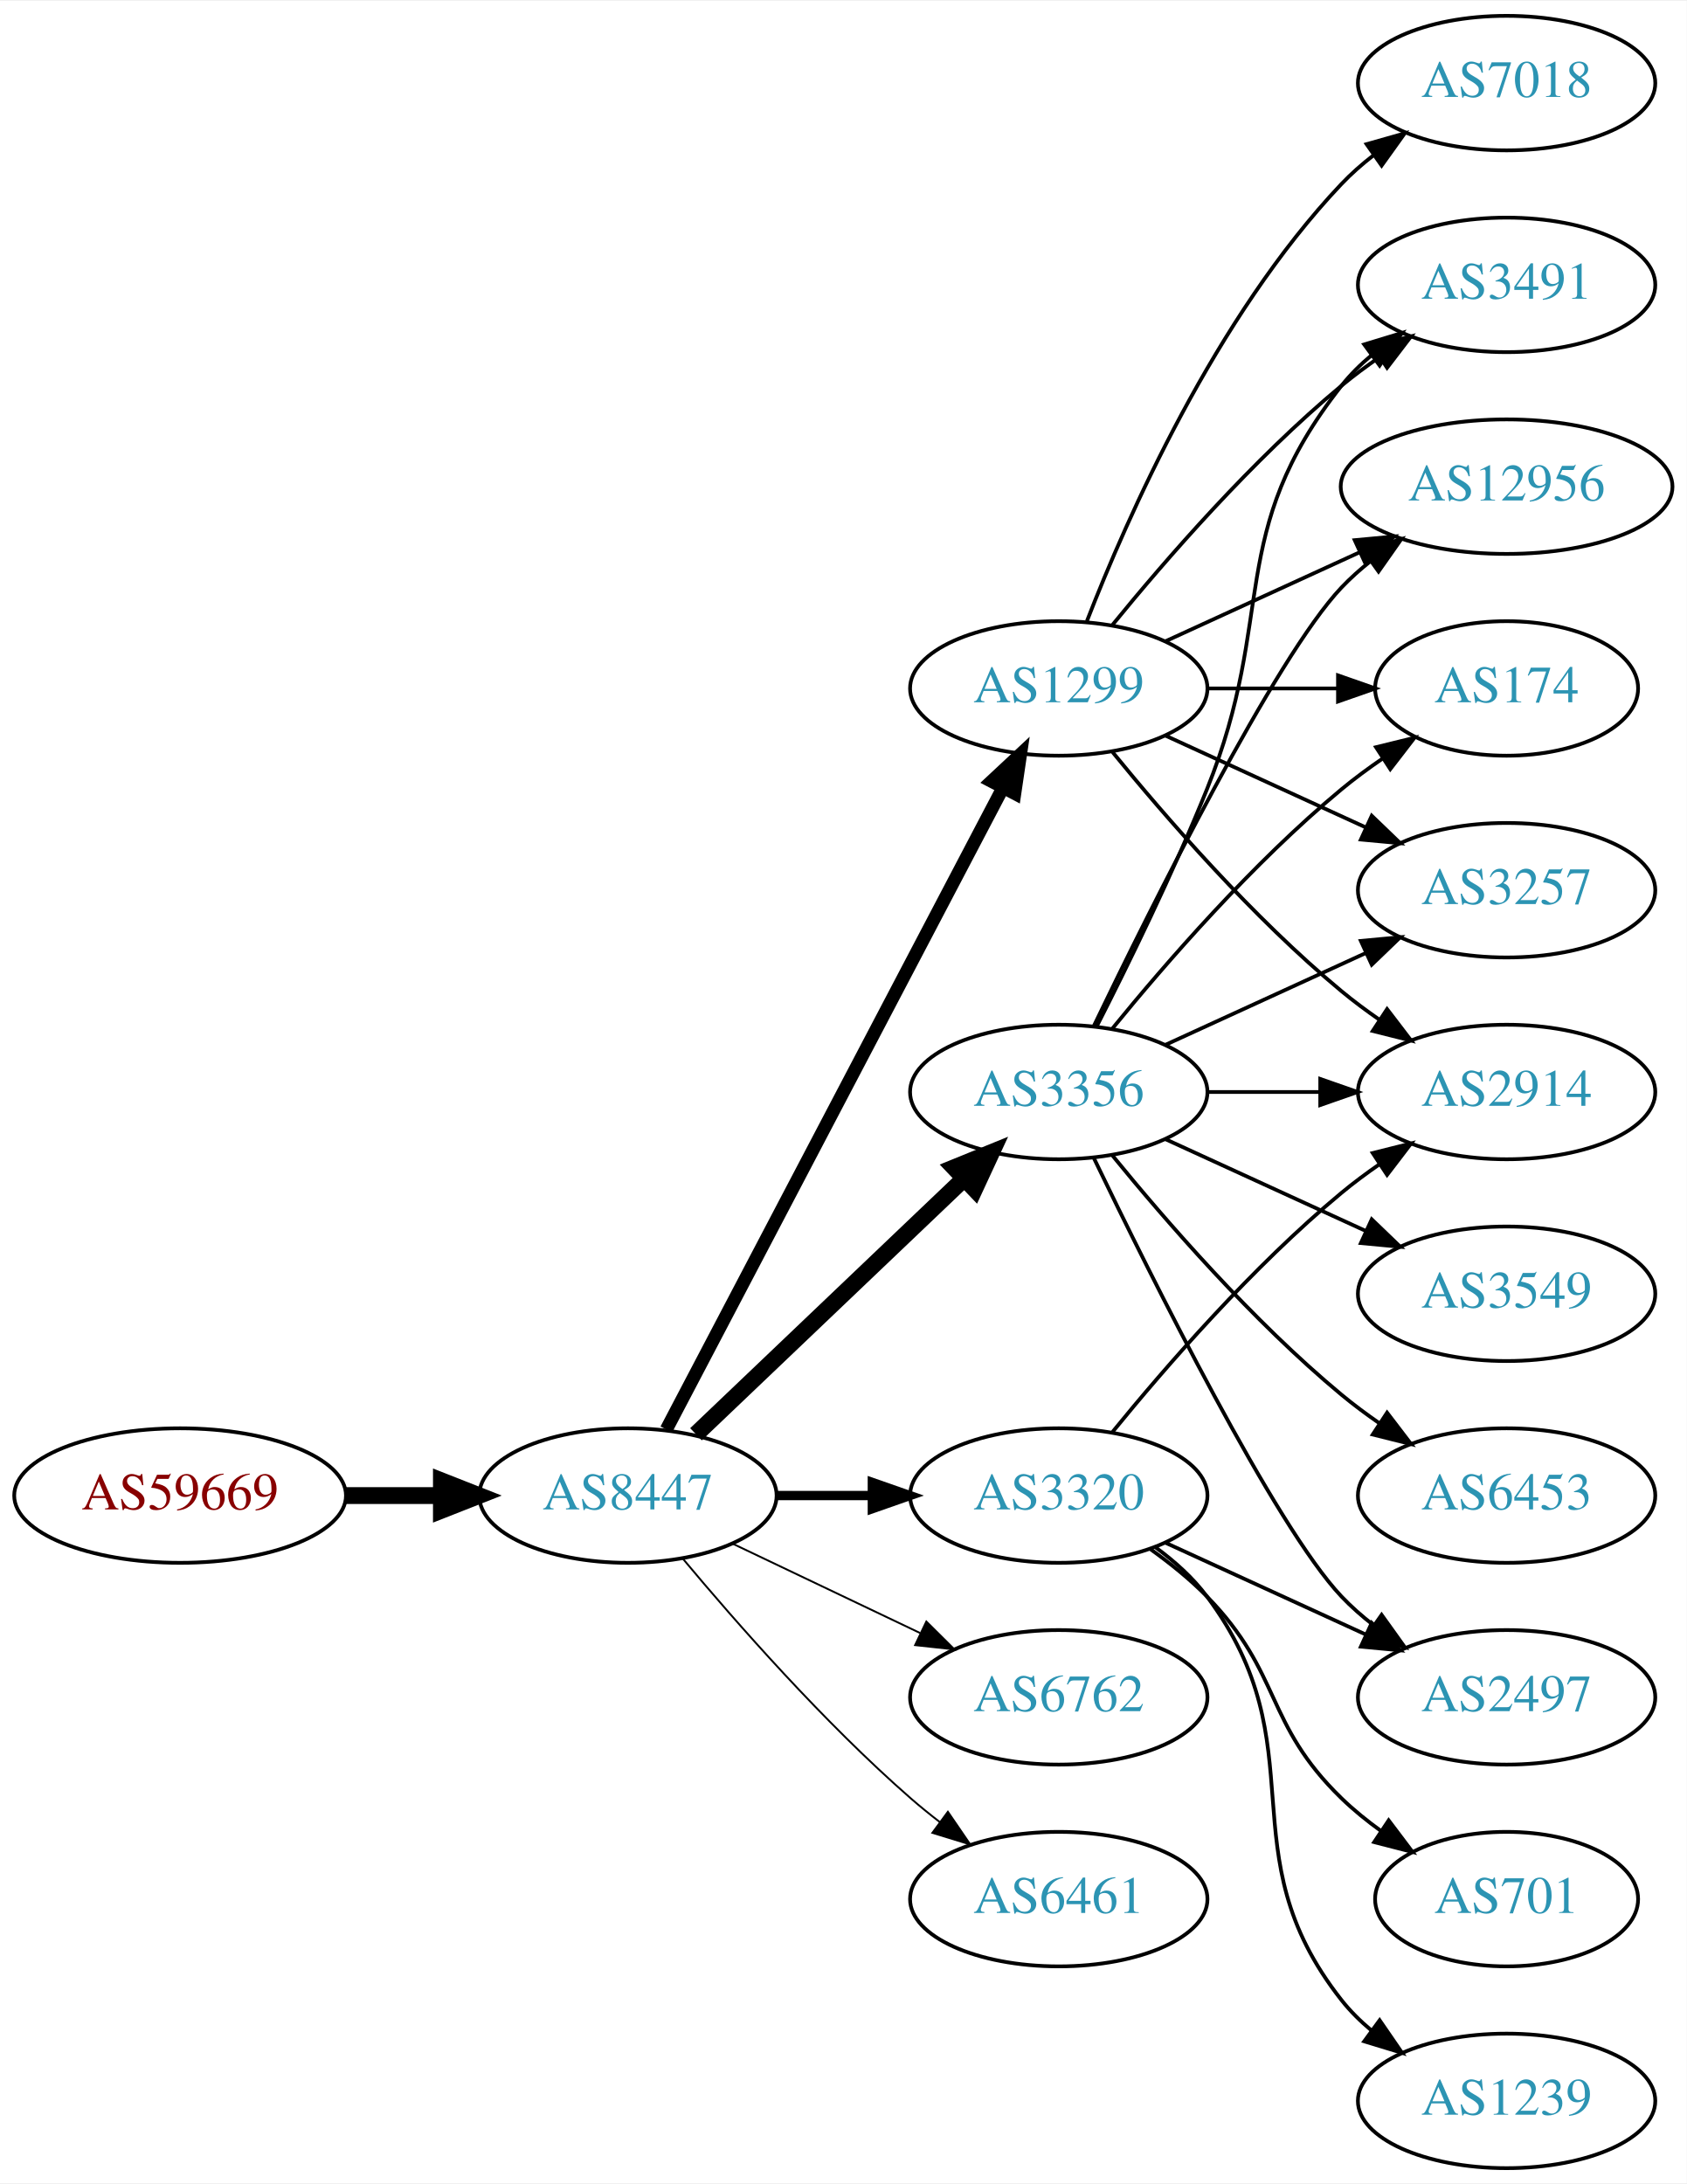
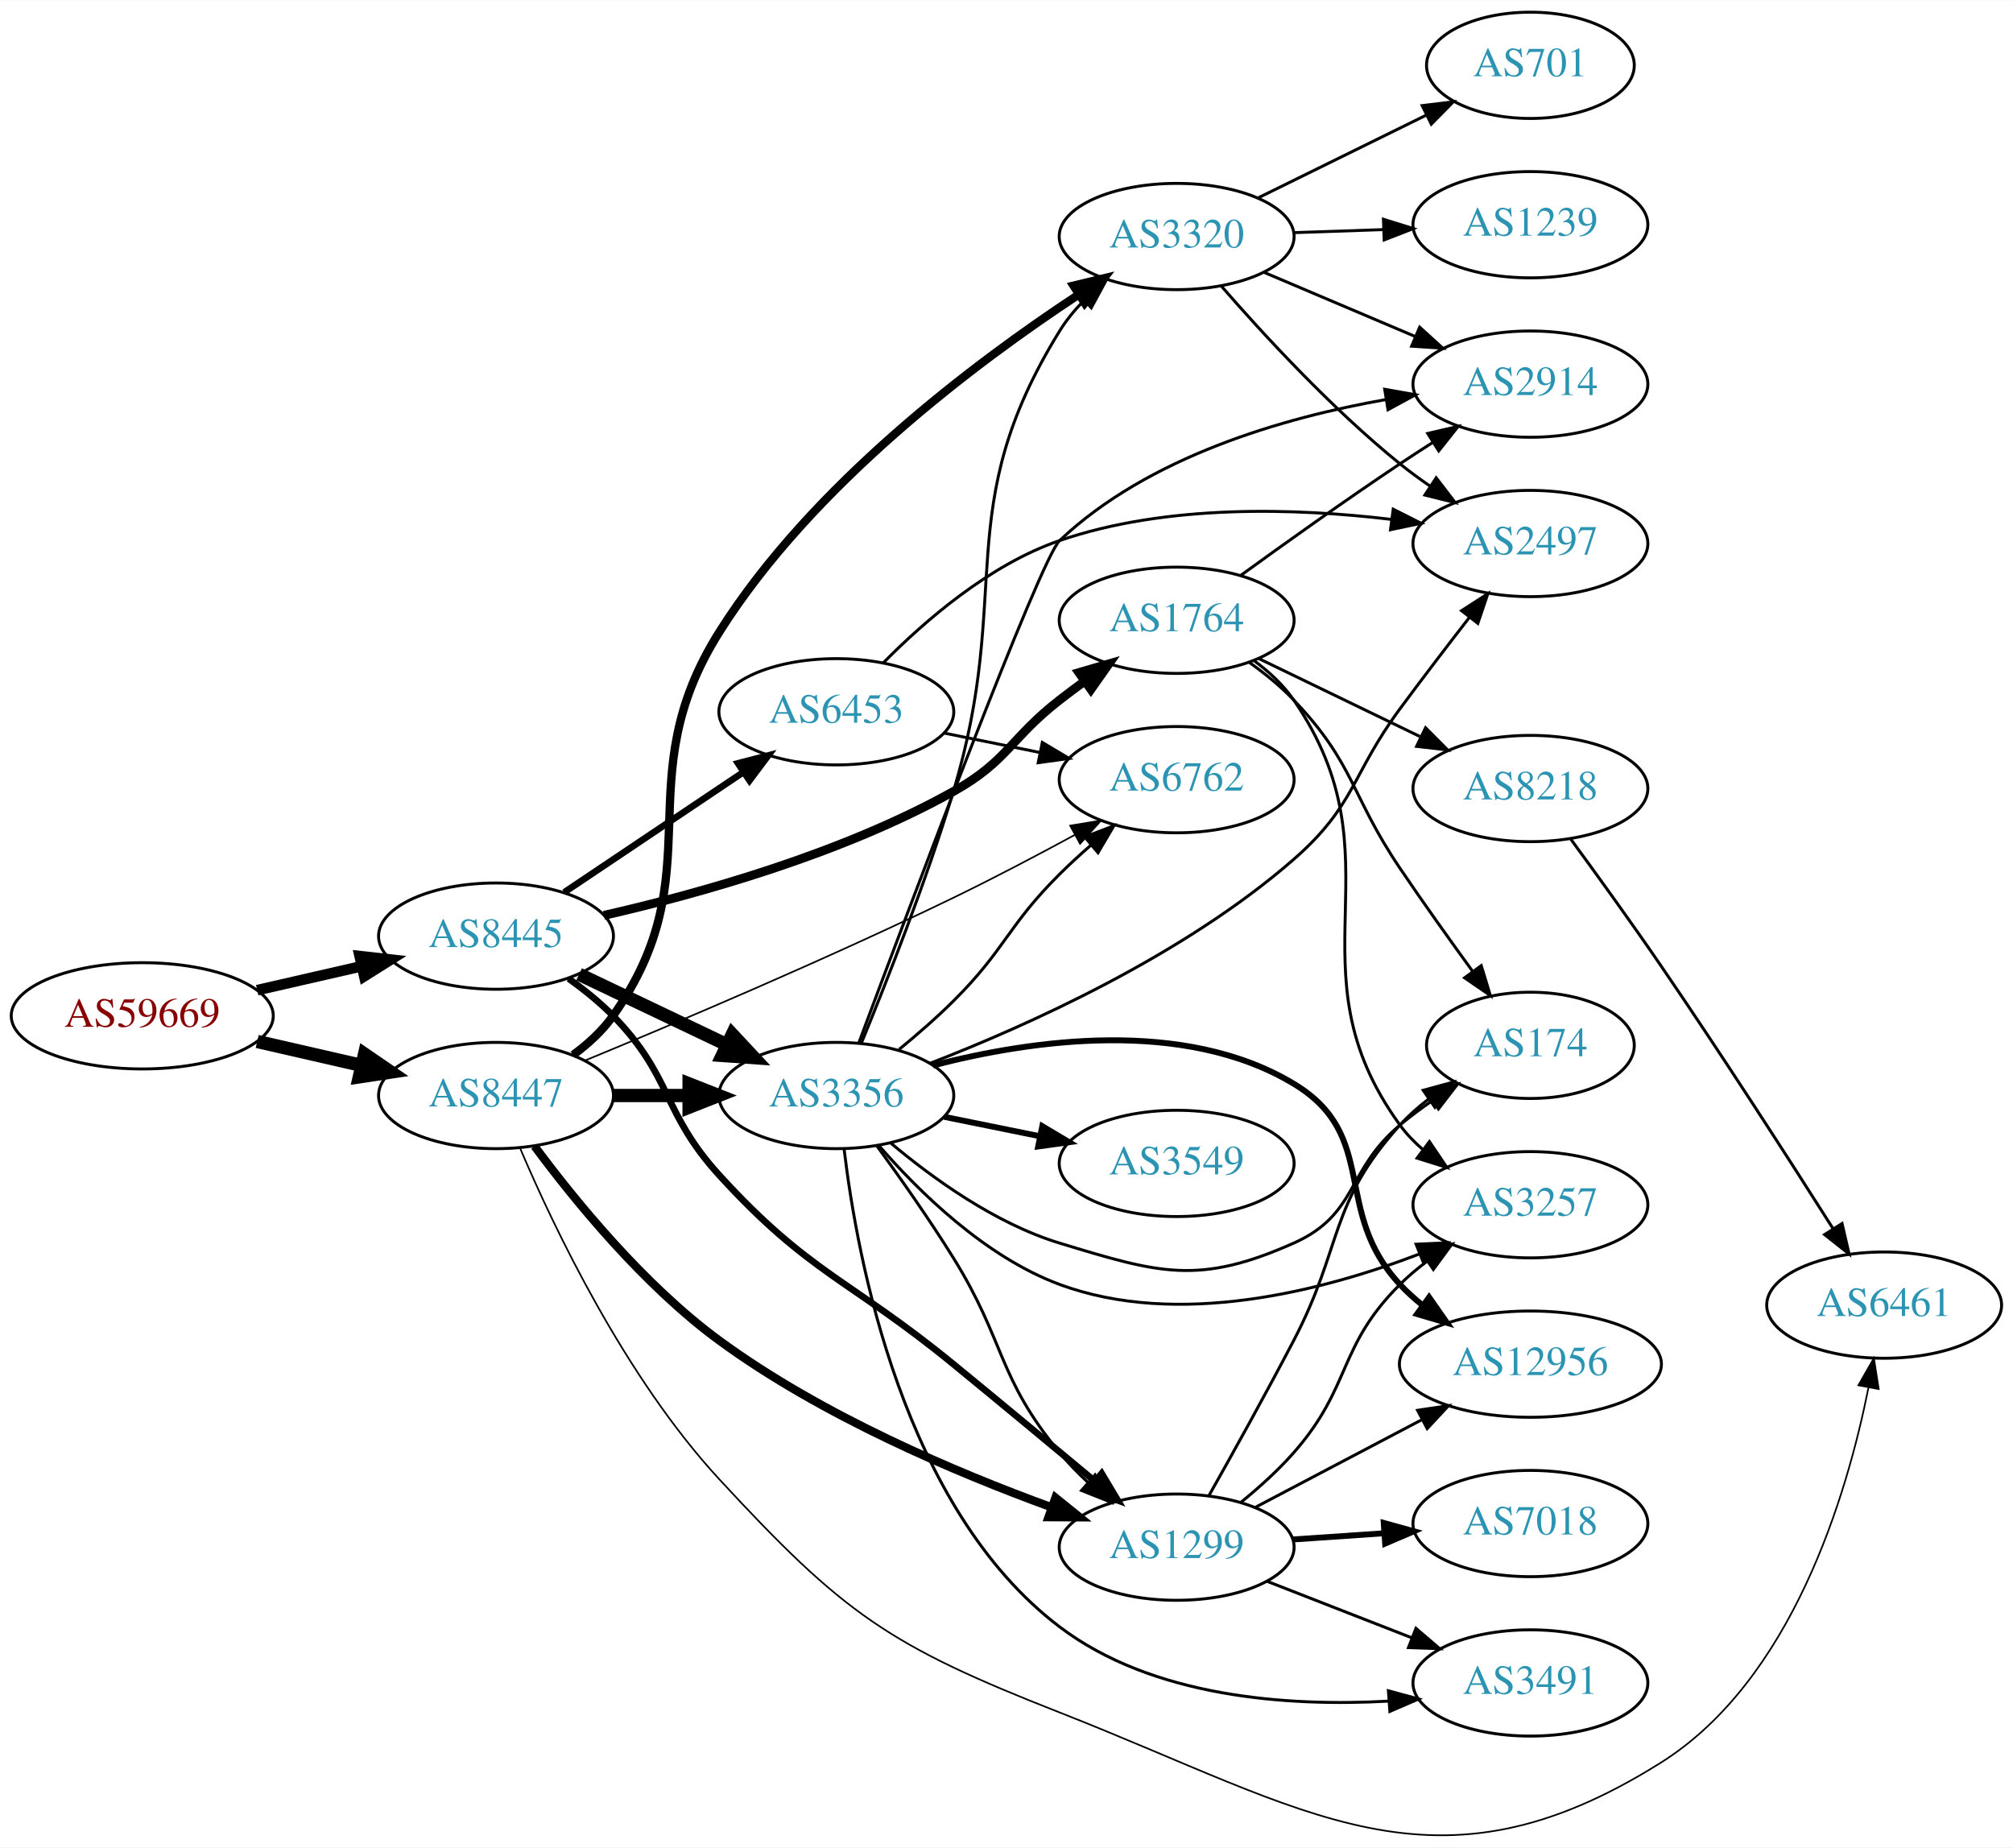
- <svg xmlns="http://www.w3.org/2000/svg" xmlns:xlink="http://www.w3.org/1999/xlink" width="451pt" height="584pt" viewBox="0.00 0.00 451.37 584.00">
-   <g id="graph0" class="graph" transform="scale(1 1) rotate(0) translate(4 580)">
-     <polygon fill="white" stroke="none" points="-4,4 -4,-580 447.37,-580 447.37,4 -4,4" />
+ <svg xmlns="http://www.w3.org/2000/svg" xmlns:xlink="http://www.w3.org/1999/xlink" width="682pt" height="626pt" viewBox="0.00 0.00 681.96 625.71">
+   <g id="graph0" class="graph" transform="scale(1 1) rotate(0) translate(4 621.709)">
+     <polygon fill="white" stroke="none" points="-4,4 -4,-621.709 677.956,-621.709 677.956,4 -4,4" />
    <g id="node1" class="node">
      <g id="a_node1">
        <a xlink:href="/asn/59669" xlink:title="AS59669 ~ TSG Tourismus Salzburg GmbH [AT]">
-           <ellipse fill="#ffffff" stroke="black" cx="44.196" cy="-180" rx="44.393" ry="18" />
-           <text text-anchor="middle" x="44.196" y="-176.3" font-family="Times,serif" font-size="14.00" fill="#880000">AS59669</text>
+           <ellipse fill="#ffffff" stroke="black" cx="44.196" cy="-277.709" rx="44.393" ry="18" />
+           <text text-anchor="middle" x="44.196" y="-274.009" font-family="Times,serif" font-size="14.00" fill="#880000">AS59669</text>
        </a>
      </g>
    </g>
    <g id="node2" class="node">
      <g id="a_node2">
-         <a xlink:href="/asn/8447" xlink:title="AS8447 ~ A1 Telekom Austria AG [AT]">
-           <ellipse fill="#ffffff" stroke="black" cx="164.039" cy="-180" rx="39.794" ry="18" />
-           <text text-anchor="middle" x="164.039" y="-176.3" font-family="Times,serif" font-size="14.00" fill="#2c94b3">AS8447</text>
+         <a xlink:href="/asn/8445" xlink:title="AS8445 ~ SALZBURG-AG-AS [AT]">
+           <ellipse fill="#ffffff" stroke="black" cx="164.039" cy="-304.709" rx="39.794" ry="18" />
+           <text text-anchor="middle" x="164.039" y="-301.009" font-family="Times,serif" font-size="14.00" fill="#2c94b3">AS8445</text>
        </a>
      </g>
    </g>
    <g id="edge1" class="edge">
-       <path fill="none" stroke="black" stroke-width="4.5" d="M88.407,-180C96.72,-180 105.482,-180 113.965,-180" />
-       <polygon fill="black" stroke="black" stroke-width="4.5" points="114.123,-183.938 124.123,-180 114.123,-176.063 114.123,-183.938" />
+       <path fill="none" stroke="black" stroke-width="3.6" d="M83.131,-286.401C94.371,-288.976 106.784,-291.82 118.407,-294.483" />
+       <polygon fill="black" stroke="black" stroke-width="3.6" points="117.84,-297.944 128.369,-296.766 119.403,-291.121 117.84,-297.944" />
    </g>
    <g id="node3" class="node">
      <g id="a_node3">
-         <a xlink:href="/asn/3356" xlink:title="AS3356 ~ Level 3 Parent, LLC [US]">
-           <ellipse fill="#ffffff" stroke="black" cx="279.332" cy="-288" rx="39.794" ry="18" />
-           <text text-anchor="middle" x="279.332" y="-284.3" font-family="Times,serif" font-size="14.00" fill="#2c94b3">AS3356</text>
+         <a xlink:href="/asn/8447" xlink:title="AS8447 ~ A1 Telekom Austria AG [AT]">
+           <ellipse fill="#ffffff" stroke="black" cx="164.039" cy="-250.709" rx="39.794" ry="18" />
+           <text text-anchor="middle" x="164.039" y="-247.009" font-family="Times,serif" font-size="14.00" fill="#2c94b3">AS8447</text>
        </a>
      </g>
    </g>
    <g id="edge2" class="edge">
-       <path fill="none" stroke="black" stroke-width="4.5" d="M182.245,-196.403C201.321,-214.587 232.241,-244.063 253.838,-264.651" />
-       <polygon fill="black" stroke="black" stroke-width="4.5" points="251.379,-267.747 261.334,-271.797 256.813,-262.047 251.379,-267.747" />
+       <path fill="none" stroke="black" stroke-width="4.5" d="M83.131,-269.018C94.371,-266.442 106.784,-263.598 118.407,-260.935" />
+       <polygon fill="black" stroke="black" stroke-width="4.5" points="119.501,-264.724 128.369,-258.653 117.742,-257.048 119.501,-264.724" />
    </g>
    <g id="node4" class="node">
      <g id="a_node4">
-         <a xlink:href="/asn/6762" xlink:title="AS6762 ~ TELECOM ITALIA SPARKLE S.p.A. [IT]">
-           <ellipse fill="#ffffff" stroke="black" cx="279.332" cy="-126" rx="39.794" ry="18" />
-           <text text-anchor="middle" x="279.332" y="-122.3" font-family="Times,serif" font-size="14.00" fill="#2c94b3">AS6762</text>
+         <a xlink:href="/asn/3356" xlink:title="AS3356 ~ Level 3 Parent, LLC [US]">
+           <ellipse fill="#ffffff" stroke="black" cx="279.332" cy="-250.709" rx="39.794" ry="18" />
+           <text text-anchor="middle" x="279.332" y="-247.009" font-family="Times,serif" font-size="14.00" fill="#2c94b3">AS3356</text>
        </a>
      </g>
    </g>
    <g id="edge3" class="edge">
-       <path fill="none" stroke="black" stroke-width="0.5" d="M192.175,-167.066C207.169,-159.919 225.99,-150.948 242.213,-143.215" />
-       <polygon fill="black" stroke="black" stroke-width="0.5" points="243.895,-146.291 251.417,-138.829 240.884,-139.972 243.895,-146.291" />
+       <path fill="none" stroke="black" stroke-width="4.5" d="M192.175,-291.775C207.169,-284.628 225.99,-275.657 242.213,-267.925" />
+       <polygon fill="black" stroke="black" stroke-width="4.5" points="244.084,-271.395 251.417,-263.538 240.695,-264.286 244.084,-271.395" />
    </g>
    <g id="node5" class="node">
      <g id="a_node5">
-         <a xlink:href="/asn/3320" xlink:title="AS3320 ~ DTAG [DE]">
-           <ellipse fill="#ffffff" stroke="black" cx="279.332" cy="-180" rx="39.794" ry="18" />
-           <text text-anchor="middle" x="279.332" y="-176.3" font-family="Times,serif" font-size="14.00" fill="#2c94b3">AS3320</text>
+         <a xlink:href="/asn/6453" xlink:title="AS6453 ~ TATA COMMUNICATIONS (AMERICA) INC [US]">
+           <ellipse fill="#ffffff" stroke="black" cx="279.332" cy="-380.709" rx="39.794" ry="18" />
+           <text text-anchor="middle" x="279.332" y="-377.009" font-family="Times,serif" font-size="14.00" fill="#2c94b3">AS6453</text>
        </a>
      </g>
    </g>
    <g id="edge4" class="edge">
-       <path fill="none" stroke="black" stroke-width="2.5" d="M203.711,-180C211.914,-180 220.678,-180 229.21,-180" />
-       <polygon fill="black" stroke="black" stroke-width="2.5" points="229.449,-183.5 239.449,-180 229.449,-176.5 229.449,-183.5" />
+       <path fill="none" stroke="black" stroke-width="2.25" d="M187.152,-319.543C204.463,-331.156 228.732,-347.437 247.88,-360.282" />
+       <polygon fill="black" stroke="black" stroke-width="2.25" points="246.02,-363.248 256.274,-365.913 249.92,-357.435 246.02,-363.248" />
    </g>
    <g id="node6" class="node">
      <g id="a_node6">
        <a xlink:href="/asn/1299" xlink:title="AS1299 ~ Telia Carrier [EU]">
-           <ellipse fill="#ffffff" stroke="black" cx="279.332" cy="-396" rx="39.794" ry="18" />
-           <text text-anchor="middle" x="279.332" y="-392.3" font-family="Times,serif" font-size="14.00" fill="#2c94b3">AS1299</text>
+           <ellipse fill="#ffffff" stroke="black" cx="394.625" cy="-97.709" rx="39.794" ry="18" />
+           <text text-anchor="middle" x="394.625" y="-94.009" font-family="Times,serif" font-size="14.00" fill="#2c94b3">AS1299</text>
        </a>
      </g>
    </g>
    <g id="edge5" class="edge">
-       <path fill="none" stroke="black" stroke-width="3.5" d="M174.31,-197.676C194.151,-235.505 240.829,-324.499 264.316,-369.278" />
-       <polygon fill="black" stroke="black" stroke-width="3.5" points="261.347,-371.152 269.091,-378.383 267.546,-367.901 261.347,-371.152" />
+       <path fill="none" stroke="black" stroke-width="2.25" d="M188.633,-290.32C193.889,-286.562 199.22,-282.272 203.685,-277.709 223.858,-257.092 220.239,-245.013 239.685,-223.709 270.218,-190.261 283.937,-188.4 318.978,-159.709 334.887,-146.684 352.593,-131.986 366.766,-120.171" />
+       <polygon fill="black" stroke="black" stroke-width="2.25" points="369.227,-122.676 374.663,-113.583 364.743,-117.302 369.227,-122.676" />
    </g>
    <g id="node7" class="node">
      <g id="a_node7">
+         <a xlink:href="/asn/1764" xlink:title="AS1764 ~ NEXTLAYER-AS [AT]">
+           <ellipse fill="#ffffff" stroke="black" cx="394.625" cy="-411.709" rx="39.794" ry="18" />
+           <text text-anchor="middle" x="394.625" y="-408.009" font-family="Times,serif" font-size="14.00" fill="#2c94b3">AS1764</text>
+         </a>
+       </g>
+     </g>
+     <g id="edge6" class="edge">
+       <path fill="none" stroke="black" stroke-width="3" d="M200.608,-311.742C232.912,-319.101 281.15,-332.573 318.978,-353.709 337.411,-364.008 338.302,-371.758 354.978,-384.709 357.711,-386.832 360.596,-388.99 363.507,-391.114" />
+       <polygon fill="black" stroke="black" stroke-width="3" points="361.508,-393.987 371.679,-396.951 365.576,-388.291 361.508,-393.987" />
+     </g>
+     <g id="edge29" class="edge">
+       <path fill="none" stroke="black" stroke-width="4.5" d="M203.711,-250.709C211.914,-250.709 220.678,-250.709 229.21,-250.709" />
+       <polygon fill="black" stroke="black" stroke-width="4.5" points="229.449,-254.647 239.449,-250.709 229.449,-246.772 229.449,-254.647" />
+     </g>
+     <g id="edge32" class="edge">
+       <path fill="none" stroke="black" stroke-width="2.812" d="M177.099,-233.536C190.626,-215.278 214.051,-186.5 239.685,-167.709 274.341,-142.305 319.687,-123.069 352.172,-111.251" />
+       <polygon fill="black" stroke="black" stroke-width="2.812" points="353.564,-114.471 361.814,-107.823 351.219,-107.875 353.564,-114.471" />
+     </g>
+     <g id="node11" class="node">
+       <g id="a_node11">
+         <a xlink:href="/asn/3320" xlink:title="AS3320 ~ DTAG [DE]">
+           <ellipse fill="#ffffff" stroke="black" cx="394.625" cy="-541.709" rx="39.794" ry="18" />
+           <text text-anchor="middle" x="394.625" y="-538.009" font-family="Times,serif" font-size="14.00" fill="#2c94b3">AS3320</text>
+         </a>
+       </g>
+     </g>
+     <g id="edge30" class="edge">
+       <path fill="none" stroke="black" stroke-width="2.812" d="M190.162,-264.451C195.228,-268.188 200.093,-272.631 203.685,-277.709 238.303,-326.657 207.72,-356.989 239.685,-407.709 271.033,-457.451 326.421,-499.009 361.512,-522.093" />
+       <polygon fill="black" stroke="black" stroke-width="2.812" points="359.67,-525.07 369.969,-527.558 363.469,-519.191 359.67,-525.07" />
+     </g>
+     <g id="node12" class="node">
+       <g id="a_node12">
+         <a xlink:href="/asn/6762" xlink:title="AS6762 ~ TELECOM ITALIA SPARKLE S.p.A. [IT]">
+           <ellipse fill="#ffffff" stroke="black" cx="394.625" cy="-357.709" rx="39.794" ry="18" />
+           <text text-anchor="middle" x="394.625" y="-354.009" font-family="Times,serif" font-size="14.00" fill="#2c94b3">AS6762</text>
+         </a>
+       </g>
+     </g>
+     <g id="edge33" class="edge">
+       <path fill="none" stroke="black" stroke-width="0.562" d="M194.298,-262.609C225.505,-275.494 276.223,-296.992 318.978,-317.709 332.606,-324.313 347.352,-332.078 360.11,-339.001" />
+       <polygon fill="black" stroke="black" stroke-width="0.562" points="358.55,-342.137 369.003,-343.864 361.909,-335.995 358.55,-342.137" />
+     </g>
+     <g id="node19" class="node">
+       <g id="a_node19">
        <a xlink:href="/asn/6461" xlink:title="AS6461 ~ Zayo Bandwidth [US]">
-           <ellipse fill="#ffffff" stroke="black" cx="279.332" cy="-72" rx="39.794" ry="18" />
-           <text text-anchor="middle" x="279.332" y="-68.3" font-family="Times,serif" font-size="14.00" fill="#2c94b3">AS6461</text>
-         </a>
-       </g>
-     </g>
-     <g id="edge6" class="edge">
-       <path fill="none" stroke="black" stroke-width="0.5" d="M178.669,-163.183C192.951,-146.071 216.498,-119.255 239.685,-99 242.151,-96.846 244.789,-94.706 247.487,-92.628" />
-       <polygon fill="black" stroke="black" stroke-width="0.5" points="249.66,-95.375 255.641,-86.63 245.512,-89.736 249.66,-95.375" />
+           <ellipse fill="#ffffff" stroke="black" cx="634.31" cy="-179.709" rx="39.794" ry="18" />
+           <text text-anchor="middle" x="634.31" y="-176.009" font-family="Times,serif" font-size="14.00" fill="#2c94b3">AS6461</text>
+         </a>
+       </g>
+     </g>
+     <g id="edge31" class="edge">
+       <path fill="none" stroke="black" stroke-width="0.562" d="M172.276,-232.684C183.644,-205.973 207.726,-155.316 239.685,-120.709 281.828,-75.076 297.146,-64.378 354.978,-41.709 439.554,-8.558 481.745,23.621 558.663,-24.709 603.087,-52.623 621.692,-115.208 628.994,-151.741" />
+       <polygon fill="black" stroke="black" stroke-width="0.562" points="625.583,-152.542 630.84,-161.74 632.467,-151.271 625.583,-152.542" />
+     </g>
+     <g id="edge16" class="edge">
+       <path fill="none" stroke="black" d="M293.027,-233.708C300.828,-223.008 310.849,-208.794 318.978,-195.709 336.611,-167.328 333.728,-155.495 354.978,-129.709 357.861,-126.212 361.168,-122.814 364.608,-119.62" />
+       <polygon fill="black" stroke="black" points="366.983,-122.193 372.239,-112.993 362.393,-116.908 366.983,-122.193" />
    </g>
    <g id="node8" class="node">
      <g id="a_node8">
-         <a xlink:href="/asn/3257" xlink:title="AS3257 ~ GTT [DE]">
-           <ellipse fill="#ffffff" stroke="black" cx="399.174" cy="-342" rx="39.794" ry="18" />
-           <text text-anchor="middle" x="399.174" y="-338.3" font-family="Times,serif" font-size="14.00" fill="#2c94b3">AS3257</text>
+         <a xlink:href="/asn/12956" xlink:title="AS12956 ~ TELXIUS [ES]">
+           <ellipse fill="#ffffff" stroke="black" cx="514.467" cy="-159.709" rx="44.393" ry="18" />
+           <text text-anchor="middle" x="514.467" y="-156.009" font-family="Times,serif" font-size="14.00" fill="#2c94b3">AS12956</text>
        </a>
      </g>
    </g>
    <g id="edge7" class="edge">
-       <path fill="none" stroke="black" d="M307.96,-300.661C323.917,-307.973 344.188,-317.261 361.471,-325.181" />
-       <polygon fill="black" stroke="black" points="360.169,-328.435 370.718,-329.419 363.085,-322.071 360.169,-328.435" />
+       <path fill="none" stroke="black" stroke-width="2" d="M312.042,-260.888C345.058,-269.466 397.053,-277.118 434.271,-254.709 463.567,-237.071 446.973,-211.741 470.271,-186.709 472.632,-184.172 475.283,-181.78 478.078,-179.546" />
+       <polygon fill="black" stroke="black" stroke-width="2" points="480.15,-182.367 486.223,-173.686 476.062,-176.685 480.15,-182.367" />
    </g>
    <g id="node9" class="node">
      <g id="a_node9">
-         <a xlink:href="/asn/3491" xlink:title="AS3491 ~ PCCW Global, Inc. [US]">
-           <ellipse fill="#ffffff" stroke="black" cx="399.174" cy="-504" rx="39.794" ry="18" />
-           <text text-anchor="middle" x="399.174" y="-500.3" font-family="Times,serif" font-size="14.00" fill="#2c94b3">AS3491</text>
+         <a xlink:href="/asn/2497" xlink:title="AS2497 ~ Internet Initiative Japan Inc. [JP]">
+           <ellipse fill="#ffffff" stroke="black" cx="514.467" cy="-437.709" rx="39.794" ry="18" />
+           <text text-anchor="middle" x="514.467" y="-434.009" font-family="Times,serif" font-size="14.00" fill="#2c94b3">AS2497</text>
        </a>
      </g>
    </g>
    <g id="edge8" class="edge">
-       <path fill="none" stroke="black" d="M289.412,-305.417C297.681,-321.634 309.942,-346.603 318.978,-369 337.908,-415.922 323.679,-437.246 354.978,-477 357.303,-479.953 360.047,-482.67 363.006,-485.147" />
-       <polygon fill="black" stroke="black" points="361.065,-488.064 371.203,-491.145 365.199,-482.415 361.065,-488.064" />
+       <path fill="none" stroke="black" d="M310.967,-261.576C344.028,-274.384 396.947,-298.125 434.271,-330.709 455.172,-348.956 453.795,-359.387 470.271,-381.709 477.828,-391.948 486.346,-403.075 493.809,-412.693" />
+       <polygon fill="black" stroke="black" points="491.137,-414.958 500.044,-420.696 496.659,-410.656 491.137,-414.958" />
    </g>
    <g id="node10" class="node">
      <g id="a_node10">
-         <a xlink:href="/asn/12956" xlink:title="AS12956 ~ TELXIUS [ES]">
-           <ellipse fill="#ffffff" stroke="black" cx="399.174" cy="-450" rx="44.393" ry="18" />
-           <text text-anchor="middle" x="399.174" y="-446.3" font-family="Times,serif" font-size="14.00" fill="#2c94b3">AS12956</text>
+         <a xlink:href="/asn/3549" xlink:title="AS3549 ~ Level 3 Parent, LLC [US]">
+           <ellipse fill="#ffffff" stroke="black" cx="394.625" cy="-227.709" rx="39.794" ry="18" />
+           <text text-anchor="middle" x="394.625" y="-224.009" font-family="Times,serif" font-size="14.00" fill="#2c94b3">AS3549</text>
        </a>
      </g>
    </g>
    <g id="edge9" class="edge">
-       <path fill="none" stroke="black" d="M288.679,-305.595C304.146,-337.732 337.291,-404.34 354.978,-423 357.362,-425.515 360.029,-427.893 362.835,-430.117" />
-       <polygon fill="black" stroke="black" points="360.828,-432.985 370.997,-435.961 364.904,-427.293 360.828,-432.985" />
-     </g>
-     <g id="node11" class="node">
-       <g id="a_node11">
-         <a xlink:href="/asn/3549" xlink:title="AS3549 ~ Level 3 Parent, LLC [US]">
-           <ellipse fill="#ffffff" stroke="black" cx="399.174" cy="-234" rx="39.794" ry="18" />
-           <text text-anchor="middle" x="399.174" y="-230.3" font-family="Times,serif" font-size="14.00" fill="#2c94b3">AS3549</text>
-         </a>
-       </g>
+       <path fill="none" stroke="black" stroke-width="2" d="M315.867,-243.495C326.096,-241.419 337.396,-239.124 348.139,-236.943" />
+       <polygon fill="black" stroke="black" stroke-width="2" points="349.111,-240.318 358.215,-234.898 347.718,-233.458 349.111,-240.318" />
    </g>
    <g id="edge10" class="edge">
-       <path fill="none" stroke="black" d="M307.96,-275.339C323.917,-268.027 344.188,-258.739 361.471,-250.819" />
-       <polygon fill="black" stroke="black" points="363.085,-253.929 370.718,-246.581 360.169,-247.565 363.085,-253.929" />
-     </g>
-     <g id="node12" class="node">
-       <g id="a_node12">
-         <a xlink:href="/asn/6453" xlink:title="AS6453 ~ TATA COMMUNICATIONS (AMERICA) INC [US]">
-           <ellipse fill="#ffffff" stroke="black" cx="399.174" cy="-180" rx="39.794" ry="18" />
-           <text text-anchor="middle" x="399.174" y="-176.3" font-family="Times,serif" font-size="14.00" fill="#2c94b3">AS6453</text>
-         </a>
-       </g>
+       <path fill="none" stroke="black" d="M287.758,-268.328C296.129,-288.644 309.77,-323.172 318.978,-353.709 339.521,-421.835 317.604,-449.159 354.978,-509.709 357.243,-513.379 360.077,-516.825 363.175,-519.998" />
+       <polygon fill="black" stroke="black" points="360.988,-522.741 370.74,-526.881 365.699,-517.563 360.988,-522.741" />
    </g>
    <g id="edge11" class="edge">
-       <path fill="none" stroke="black" d="M293.751,-270.935C307.865,-253.625 331.28,-226.655 354.978,-207 358.194,-204.332 361.695,-201.73 365.265,-199.259" />
-       <polygon fill="black" stroke="black" points="367.189,-202.183 373.622,-193.764 363.343,-196.334 367.189,-202.183" />
+       <path fill="none" stroke="black" d="M300.596,-266.323C306.707,-271.336 313.296,-277.058 318.978,-282.709 336.65,-300.286 337.306,-308.133 354.978,-325.709 358.263,-328.977 361.851,-332.267 365.475,-335.431" />
+       <polygon fill="black" stroke="black" points="363.463,-338.314 373.36,-342.095 367.982,-332.967 363.463,-338.314" />
    </g>
    <g id="node13" class="node">
      <g id="a_node13">
-         <a xlink:href="/asn/174" xlink:title="AS174 ~ Cogent Communications [US]">
-           <ellipse fill="#ffffff" stroke="black" cx="399.174" cy="-396" rx="35.194" ry="18" />
-           <text text-anchor="middle" x="399.174" y="-392.3" font-family="Times,serif" font-size="14.00" fill="#2c94b3">AS174</text>
+         <a xlink:href="/asn/2914" xlink:title="AS2914 ~ NTT America, Inc. [US]">
+           <ellipse fill="#ffffff" stroke="black" cx="514.467" cy="-491.709" rx="39.794" ry="18" />
+           <text text-anchor="middle" x="514.467" y="-488.009" font-family="Times,serif" font-size="14.00" fill="#2c94b3">AS2914</text>
        </a>
      </g>
    </g>
    <g id="edge12" class="edge">
-       <path fill="none" stroke="black" d="M293.751,-305.065C307.865,-322.375 331.28,-349.345 354.978,-369 358.441,-371.872 362.234,-374.669 366.088,-377.308" />
-       <polygon fill="black" stroke="black" points="364.231,-380.275 374.521,-382.797 368.05,-374.408 364.231,-380.275" />
+       <path fill="none" stroke="black" d="M287.01,-268.712C304.077,-314.547 348.41,-432.494 354.978,-438.709 385.092,-467.204 430.968,-480.401 465.627,-486.501" />
+       <polygon fill="black" stroke="black" points="465.106,-489.962 475.537,-488.107 466.226,-483.052 465.106,-489.962" />
    </g>
    <g id="node14" class="node">
      <g id="a_node14">
-         <a xlink:href="/asn/2497" xlink:title="AS2497 ~ Internet Initiative Japan Inc. [JP]">
-           <ellipse fill="#ffffff" stroke="black" cx="399.174" cy="-126" rx="39.794" ry="18" />
-           <text text-anchor="middle" x="399.174" y="-122.3" font-family="Times,serif" font-size="14.00" fill="#2c94b3">AS2497</text>
+         <a xlink:href="/asn/3257" xlink:title="AS3257 ~ GTT [DE]">
+           <ellipse fill="#ffffff" stroke="black" cx="514.467" cy="-213.709" rx="39.794" ry="18" />
+           <text text-anchor="middle" x="514.467" y="-210.009" font-family="Times,serif" font-size="14.00" fill="#2c94b3">AS3257</text>
        </a>
      </g>
    </g>
    <g id="edge13" class="edge">
-       <path fill="none" stroke="black" d="M288.679,-270.405C304.146,-238.268 337.291,-171.66 354.978,-153 357.564,-150.272 360.481,-147.706 363.55,-145.323" />
-       <polygon fill="black" stroke="black" points="365.728,-148.07 371.898,-139.457 361.704,-142.342 365.728,-148.07" />
+       <path fill="none" stroke="black" d="M293.653,-233.868C307.177,-218.254 329.683,-196.069 354.978,-186.709 395.071,-171.875 443.918,-184.454 476.695,-196.956" />
+       <polygon fill="black" stroke="black" points="475.738,-200.343 486.323,-200.802 478.335,-193.842 475.738,-200.343" />
    </g>
    <g id="node15" class="node">
      <g id="a_node15">
-         <a xlink:href="/asn/2914" xlink:title="AS2914 ~ NTT America, Inc. [US]">
-           <ellipse fill="#ffffff" stroke="black" cx="399.174" cy="-288" rx="39.794" ry="18" />
-           <text text-anchor="middle" x="399.174" y="-284.3" font-family="Times,serif" font-size="14.00" fill="#2c94b3">AS2914</text>
+         <a xlink:href="/asn/3491" xlink:title="AS3491 ~ PCCW Global, Inc. [US]">
+           <ellipse fill="#ffffff" stroke="black" cx="514.467" cy="-51.709" rx="39.794" ry="18" />
+           <text text-anchor="middle" x="514.467" y="-48.009" font-family="Times,serif" font-size="14.00" fill="#2c94b3">AS3491</text>
        </a>
      </g>
    </g>
    <g id="edge14" class="edge">
-       <path fill="none" stroke="black" d="M319.244,-288C328.798,-288 339.147,-288 349.11,-288" />
-       <polygon fill="black" stroke="black" points="349.302,-291.5 359.302,-288 349.302,-284.5 349.302,-291.5" />
-     </g>
-     <g id="edge17" class="edge">
-       <path fill="none" stroke="black" d="M307.96,-167.339C323.917,-160.027 344.188,-150.739 361.471,-142.819" />
-       <polygon fill="black" stroke="black" points="363.085,-145.929 370.718,-138.581 360.169,-139.565 363.085,-145.929" />
-     </g>
-     <g id="edge18" class="edge">
-       <path fill="none" stroke="black" d="M293.751,-197.065C307.865,-214.375 331.28,-241.345 354.978,-261 358.194,-263.668 361.695,-266.27 365.265,-268.741" />
-       <polygon fill="black" stroke="black" points="363.343,-271.666 373.622,-274.236 367.189,-265.817 363.343,-271.666" />
+       <path fill="none" stroke="black" d="M281.968,-232.565C286.37,-195.425 301.996,-110.861 354.978,-70.709 386.503,-46.818 432.144,-43.662 466.359,-45.546" />
+       <polygon fill="black" stroke="black" points="466.359,-49.055 476.582,-46.275 466.857,-42.072 466.359,-49.055" />
    </g>
    <g id="node16" class="node">
      <g id="a_node16">
-         <a xlink:href="/asn/1239" xlink:title="AS1239 ~ Sprint [US]">
-           <ellipse fill="#ffffff" stroke="black" cx="399.174" cy="-18" rx="39.794" ry="18" />
-           <text text-anchor="middle" x="399.174" y="-14.3" font-family="Times,serif" font-size="14.00" fill="#2c94b3">AS1239</text>
+         <a xlink:href="/asn/174" xlink:title="AS174 ~ Cogent Communications [US]">
+           <ellipse fill="#ffffff" stroke="black" cx="514.467" cy="-267.709" rx="35.194" ry="18" />
+           <text text-anchor="middle" x="514.467" y="-264.009" font-family="Times,serif" font-size="14.00" fill="#2c94b3">AS174</text>
        </a>
      </g>
    </g>
    <g id="edge15" class="edge">
-       <path fill="none" stroke="black" d="M305.262,-166.118C310.338,-162.389 315.256,-157.984 318.978,-153 349.249,-112.458 323.679,-84.754 354.978,-45 357.303,-42.047 360.047,-39.33 363.006,-36.853" />
-       <polygon fill="black" stroke="black" points="365.199,-39.585 371.203,-30.855 361.065,-33.936 365.199,-39.585" />
+       <path fill="none" stroke="black" d="M297.765,-234.616C311.974,-222.664 333.189,-207.332 354.978,-200.709 388.696,-190.46 402.078,-186.372 434.271,-200.709 456.12,-210.44 451.952,-225.332 470.271,-240.709 473.717,-243.602 477.5,-246.411 481.348,-249.056" />
+       <polygon fill="black" stroke="black" points="479.488,-252.021 489.776,-254.552 483.311,-246.158 479.488,-252.021" />
+     </g>
+     <g id="edge17" class="edge">
+       <path fill="none" stroke="black" d="M295.324,-397.367C309.201,-411.439 331.225,-430.566 354.978,-438.709 391.265,-451.15 435.033,-449.744 467.371,-445.883" />
+       <polygon fill="black" stroke="black" points="467.987,-449.333 477.445,-444.558 467.074,-442.392 467.987,-449.333" />
+     </g>
+     <g id="edge18" class="edge">
+       <path fill="none" stroke="black" d="M315.867,-373.495C326.096,-371.419 337.396,-369.124 348.139,-366.943" />
+       <polygon fill="black" stroke="black" points="349.111,-370.318 358.215,-364.898 347.718,-363.458 349.111,-370.318" />
+     </g>
+     <g id="edge20" class="edge">
+       <path fill="none" stroke="black" d="M421.195,-111.162C437.757,-119.876 459.56,-131.348 477.814,-140.951" />
+       <polygon fill="black" stroke="black" points="476.24,-144.078 486.72,-145.637 479.5,-137.883 476.24,-144.078" />
+     </g>
+     <g id="edge21" class="edge">
+       <path fill="none" stroke="black" d="M416.369,-112.871C422.5,-117.865 428.979,-123.691 434.271,-129.709 454.057,-152.211 449.035,-165.572 470.271,-186.709 473.082,-189.507 476.233,-192.153 479.52,-194.615" />
+       <polygon fill="black" stroke="black" points="477.626,-197.56 487.851,-200.335 481.589,-191.789 477.626,-197.56" />
+     </g>
+     <g id="edge22" class="edge">
+       <path fill="none" stroke="black" d="M425.361,-86.102C440.155,-80.327 458.232,-73.27 474.154,-67.055" />
+       <polygon fill="black" stroke="black" points="475.697,-70.21 483.74,-63.313 473.152,-63.689 475.697,-70.21" />
+     </g>
+     <g id="edge23" class="edge">
+       <path fill="none" stroke="black" d="M405.539,-115.136C413.484,-129.225 424.824,-149.621 434.271,-167.709 451.018,-199.775 446.008,-213.877 470.271,-240.709 473.14,-243.883 476.468,-246.821 479.978,-249.499" />
+       <polygon fill="black" stroke="black" points="478.145,-252.487 488.369,-255.266 482.11,-246.718 478.145,-252.487" />
    </g>
    <g id="node17" class="node">
      <g id="a_node17">
-         <a xlink:href="/asn/701" xlink:title="AS701 ~ UUNET [US]">
-           <ellipse fill="#ffffff" stroke="black" cx="399.174" cy="-72" rx="35.194" ry="18" />
-           <text text-anchor="middle" x="399.174" y="-68.3" font-family="Times,serif" font-size="14.00" fill="#2c94b3">AS701</text>
-         </a>
-       </g>
-     </g>
-     <g id="edge16" class="edge">
-       <path fill="none" stroke="black" d="M303.926,-165.611C309.182,-161.852 314.513,-157.563 318.978,-153 339.151,-132.383 334.285,-119.094 354.978,-99 358.206,-95.866 361.857,-92.911 365.635,-90.188" />
-       <polygon fill="black" stroke="black" points="367.614,-93.075 373.995,-84.617 363.732,-87.25 367.614,-93.075" />
+         <a xlink:href="/asn/7018" xlink:title="AS7018 ~ AT&amp;T Services, Inc. [US]">
+           <ellipse fill="#ffffff" stroke="black" cx="514.467" cy="-105.709" rx="39.794" ry="18" />
+           <text text-anchor="middle" x="514.467" y="-102.009" font-family="Times,serif" font-size="14.00" fill="#2c94b3">AS7018</text>
+         </a>
+       </g>
    </g>
    <g id="edge19" class="edge">
-       <path fill="none" stroke="black" d="M307.96,-383.339C323.917,-376.027 344.188,-366.739 361.471,-358.819" />
-       <polygon fill="black" stroke="black" points="363.085,-361.929 370.718,-354.581 360.169,-355.565 363.085,-361.929" />
+       <path fill="none" stroke="black" stroke-width="2" d="M433.885,-100.307C443.764,-100.977 454.53,-101.708 464.86,-102.41" />
+       <polygon fill="black" stroke="black" stroke-width="2" points="464.782,-105.912 474.996,-103.098 465.256,-98.928 464.782,-105.912" />
+     </g>
+     <g id="edge25" class="edge">
+       <path fill="none" stroke="black" d="M416.311,-426.891C431.168,-437.672 451.757,-452.366 470.271,-464.709 473.831,-467.083 477.587,-469.523 481.34,-471.92" />
+       <polygon fill="black" stroke="black" points="479.668,-475.004 489.992,-477.385 483.406,-469.086 479.668,-475.004" />
    </g>
    <g id="edge24" class="edge">
-       <path fill="none" stroke="black" d="M293.751,-413.065C307.865,-430.375 331.28,-457.345 354.978,-477 358.194,-479.668 361.695,-482.27 365.265,-484.741" />
-       <polygon fill="black" stroke="black" points="363.343,-487.666 373.622,-490.236 367.189,-481.817 363.343,-487.666" />
-     </g>
-     <g id="edge23" class="edge">
-       <path fill="none" stroke="black" d="M307.96,-408.661C323.458,-415.762 343.025,-424.728 359.971,-432.494" />
-       <polygon fill="black" stroke="black" points="358.525,-435.681 369.074,-436.665 361.441,-429.317 358.525,-435.681" />
-     </g>
-     <g id="edge21" class="edge">
-       <path fill="none" stroke="black" d="M319.244,-396C330.331,-396 342.491,-396 353.873,-396" />
-       <polygon fill="black" stroke="black" points="354.055,-399.5 364.055,-396 354.055,-392.5 354.055,-399.5" />
-     </g>
-     <g id="edge20" class="edge">
-       <path fill="none" stroke="black" d="M293.751,-378.935C307.865,-361.625 331.28,-334.655 354.978,-315 358.194,-312.332 361.695,-309.73 365.265,-307.259" />
-       <polygon fill="black" stroke="black" points="367.189,-310.183 373.622,-301.764 363.343,-304.334 367.189,-310.183" />
+       <path fill="none" stroke="black" d="M420.843,-398.034C425.904,-394.294 430.743,-389.833 434.271,-384.709 471.682,-330.373 431.482,-294.07 470.271,-240.709 472.481,-237.669 475.148,-234.894 478.059,-232.38" />
+       <polygon fill="black" stroke="black" points="480.254,-235.109 486.188,-226.332 476.076,-229.493 480.254,-235.109" />
+     </g>
+     <g id="edge27" class="edge">
+       <path fill="none" stroke="black" d="M419.301,-397.399C424.553,-393.638 429.863,-389.327 434.271,-384.709 454.96,-363.036 453.51,-352.546 470.271,-327.709 478.146,-316.04 487.202,-303.357 494.982,-292.67" />
+       <polygon fill="black" stroke="black" points="497.818,-294.721 500.9,-284.585 492.169,-290.586 497.818,-294.721" />
    </g>
    <g id="node18" class="node">
      <g id="a_node18">
-         <a xlink:href="/asn/7018" xlink:title="AS7018 ~ AT&amp;T Services, Inc. [US]">
-           <ellipse fill="#ffffff" stroke="black" cx="399.174" cy="-558" rx="39.794" ry="18" />
-           <text text-anchor="middle" x="399.174" y="-554.3" font-family="Times,serif" font-size="14.00" fill="#2c94b3">AS7018</text>
-         </a>
-       </g>
-     </g>
-     <g id="edge22" class="edge">
-       <path fill="none" stroke="black" d="M286.855,-413.994C297.605,-441.728 321.262,-495.429 354.978,-531 357.564,-533.728 360.481,-536.294 363.55,-538.677" />
-       <polygon fill="black" stroke="black" points="361.704,-541.658 371.898,-544.543 365.728,-535.93 361.704,-541.658" />
+         <a xlink:href="/asn/8218" xlink:title="AS8218 ~ legacy Neotelecoms [FR]">
+           <ellipse fill="#ffffff" stroke="black" cx="514.467" cy="-354.709" rx="39.794" ry="18" />
+           <text text-anchor="middle" x="514.467" y="-351.009" font-family="Times,serif" font-size="14.00" fill="#2c94b3">AS8218</text>
+         </a>
+       </g>
+     </g>
+     <g id="edge26" class="edge">
+       <path fill="none" stroke="black" d="M422.365,-398.775C438.523,-390.96 459.338,-380.892 476.992,-372.352" />
+       <polygon fill="black" stroke="black" points="478.947,-375.295 486.425,-367.79 475.898,-368.993 478.947,-375.295" />
+     </g>
+     <g id="edge34" class="edge">
+       <path fill="none" stroke="black" d="M409.738,-524.937C424.028,-508.515 447.248,-483.319 470.271,-464.709 473.521,-462.083 477.043,-459.506 480.625,-457.05" />
+       <polygon fill="black" stroke="black" points="482.544,-459.976 488.995,-451.572 478.711,-454.119 482.544,-459.976" />
+     </g>
+     <g id="edge35" class="edge">
+       <path fill="none" stroke="black" d="M424.151,-529.606C439.525,-523.083 458.701,-514.946 475.34,-507.887" />
+       <polygon fill="black" stroke="black" points="476.956,-511.003 484.795,-503.875 474.222,-504.559 476.956,-511.003" />
+     </g>
+     <g id="node20" class="node">
+       <g id="a_node20">
+         <a xlink:href="/asn/1239" xlink:title="AS1239 ~ Sprint [US]">
+           <ellipse fill="#ffffff" stroke="black" cx="514.467" cy="-545.709" rx="39.794" ry="18" />
+           <text text-anchor="middle" x="514.467" y="-542.009" font-family="Times,serif" font-size="14.00" fill="#2c94b3">AS1239</text>
+         </a>
+       </g>
+     </g>
+     <g id="edge36" class="edge">
+       <path fill="none" stroke="black" d="M434.211,-543.019C443.977,-543.351 454.594,-543.711 464.788,-544.057" />
+       <polygon fill="black" stroke="black" points="464.681,-547.555 474.794,-544.397 464.919,-540.559 464.681,-547.555" />
+     </g>
+     <g id="node21" class="node">
+       <g id="a_node21">
+         <a xlink:href="/asn/701" xlink:title="AS701 ~ UUNET [US]">
+           <ellipse fill="#ffffff" stroke="black" cx="514.467" cy="-599.709" rx="35.194" ry="18" />
+           <text text-anchor="middle" x="514.467" y="-596.009" font-family="Times,serif" font-size="14.00" fill="#2c94b3">AS701</text>
+         </a>
+       </g>
+     </g>
+     <g id="edge37" class="edge">
+       <path fill="none" stroke="black" d="M422.071,-554.726C438.944,-563.031 460.985,-573.879 479.195,-582.841" />
+       <polygon fill="black" stroke="black" points="477.802,-586.057 488.32,-587.332 480.894,-579.776 477.802,-586.057" />
+     </g>
+     <g id="edge28" class="edge">
+       <path fill="none" stroke="black" d="M528.166,-337.537C536.893,-325.623 548.664,-309.33 558.663,-294.709 579.304,-264.53 602.05,-229.163 616.944,-205.7" />
+       <polygon fill="black" stroke="black" points="620.044,-207.346 622.436,-197.025 614.13,-203.602 620.044,-207.346" />
    </g>
  </g>
</svg>
